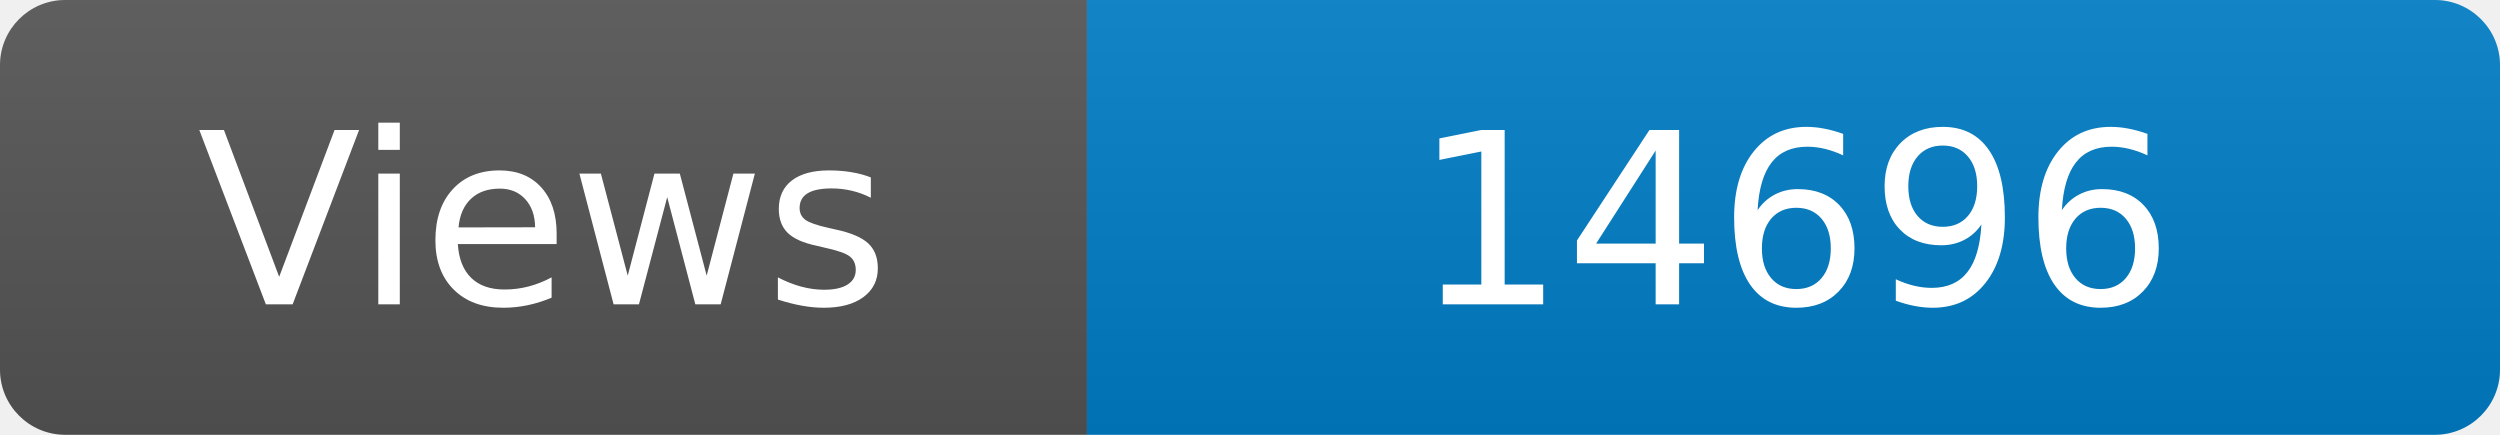
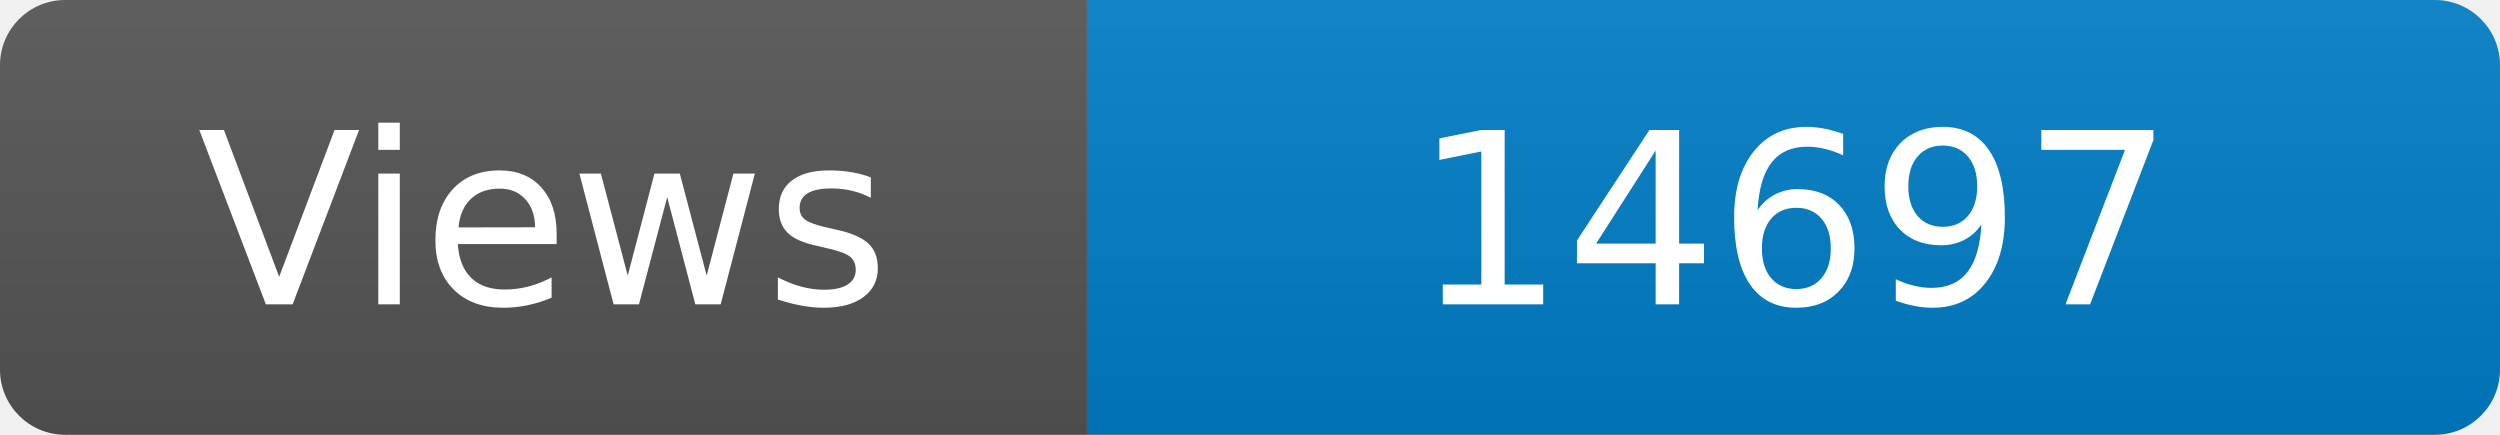
<svg xmlns="http://www.w3.org/2000/svg" width="115" height="20" role="img" aria-label="Maintained?: yes">
  <linearGradient id="s" x2="0" y2="100%">
    <stop offset="0" stop-color="#bbb" stop-opacity=".1" />
    <stop offset="1" stop-opacity=".1" />
  </linearGradient>
  <clipPath id="r">
    <rect width="115" height="20" rx="3" fill="#fff" />
  </clipPath>
  <g clip-path="url(#r)">
    <rect width="50" height="20" fill="#555" />
    <rect x="50" width="160" height="20" fill="#007ec6" />
    <rect width="115" height="20" fill="url(#s)" />
  </g>
  <g fill="#fff" text-anchor="middle" font-family="Verdana,Geneva,DejaVu Sans,sans-serif" font-size="110">
    <text x="250" y="140" transform="scale(.1)" fill="#fff">Views</text>
-     <text x="825" y="140" transform="scale(.1)" fill="#fff">14696</text>
+     <text x="825" y="140" transform="scale(.1)" fill="#fff">14697</text>
  </g>
</svg>
